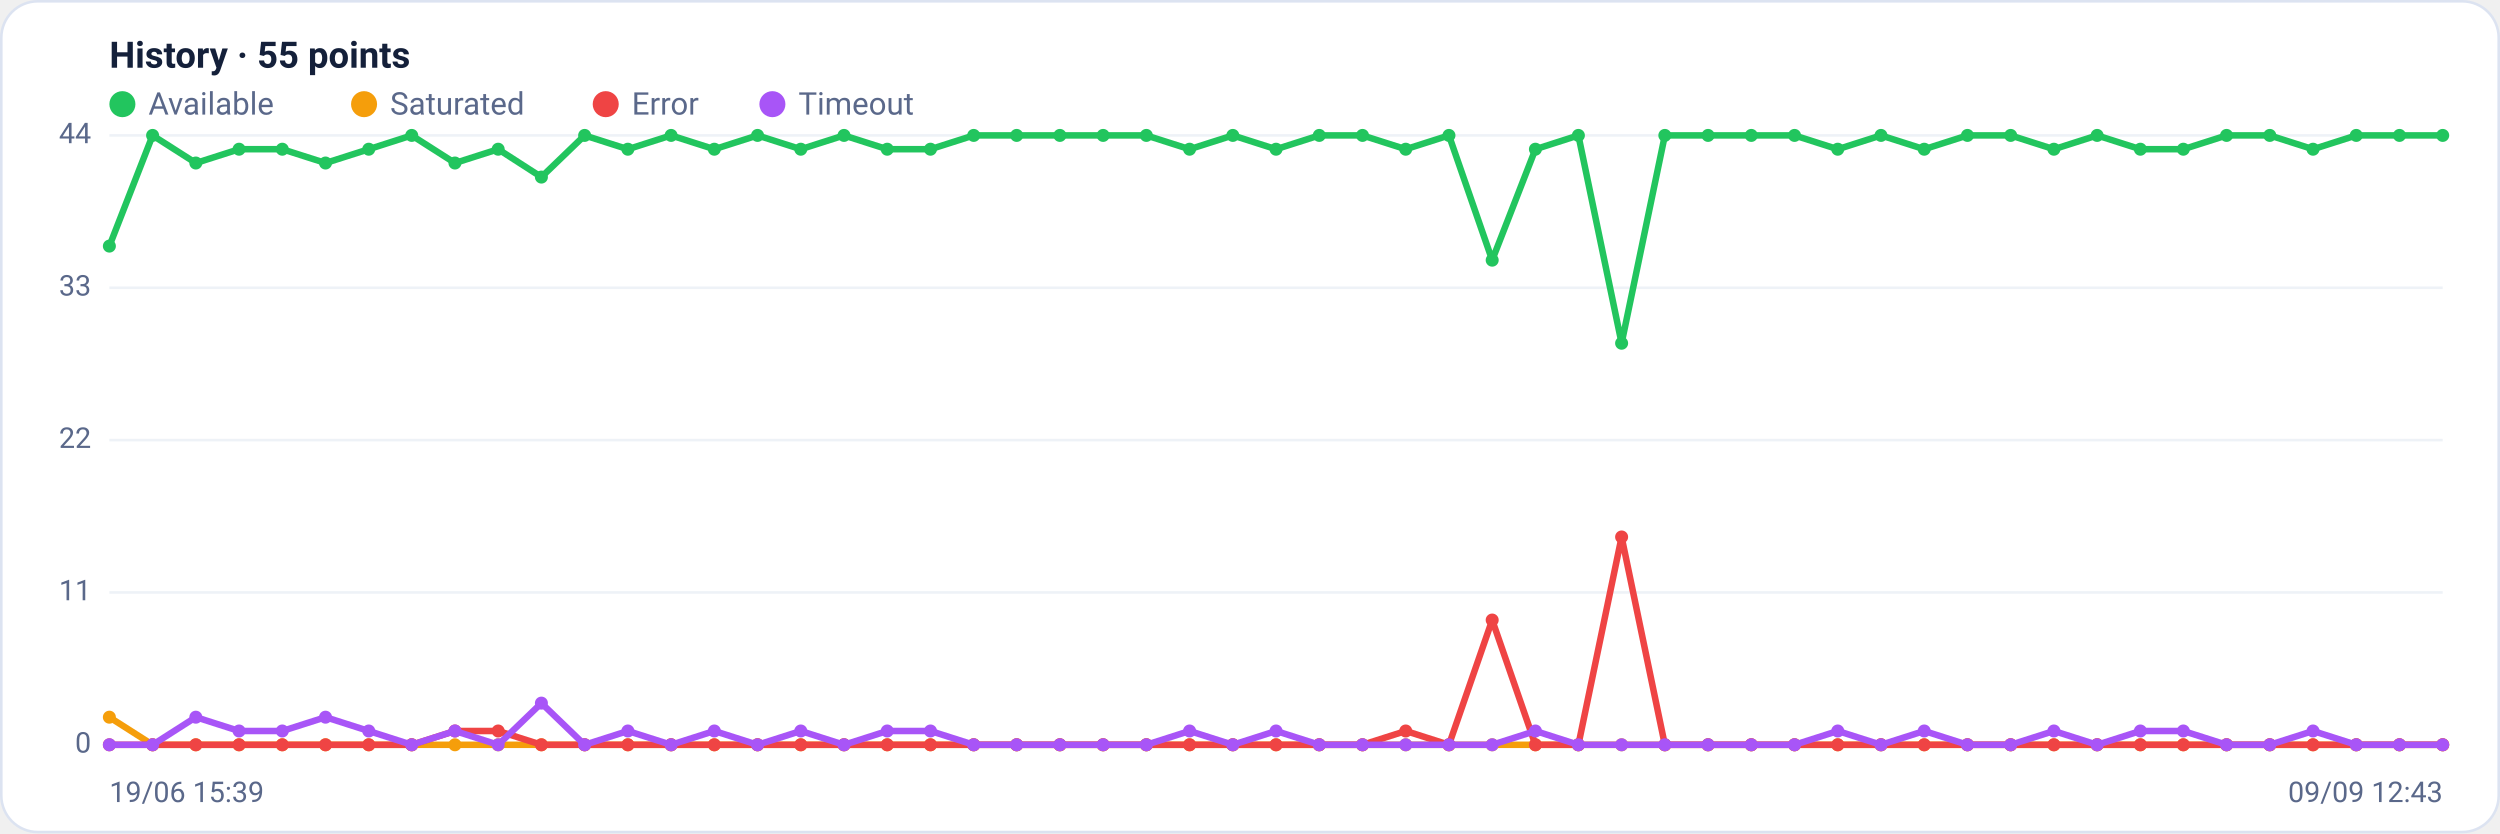
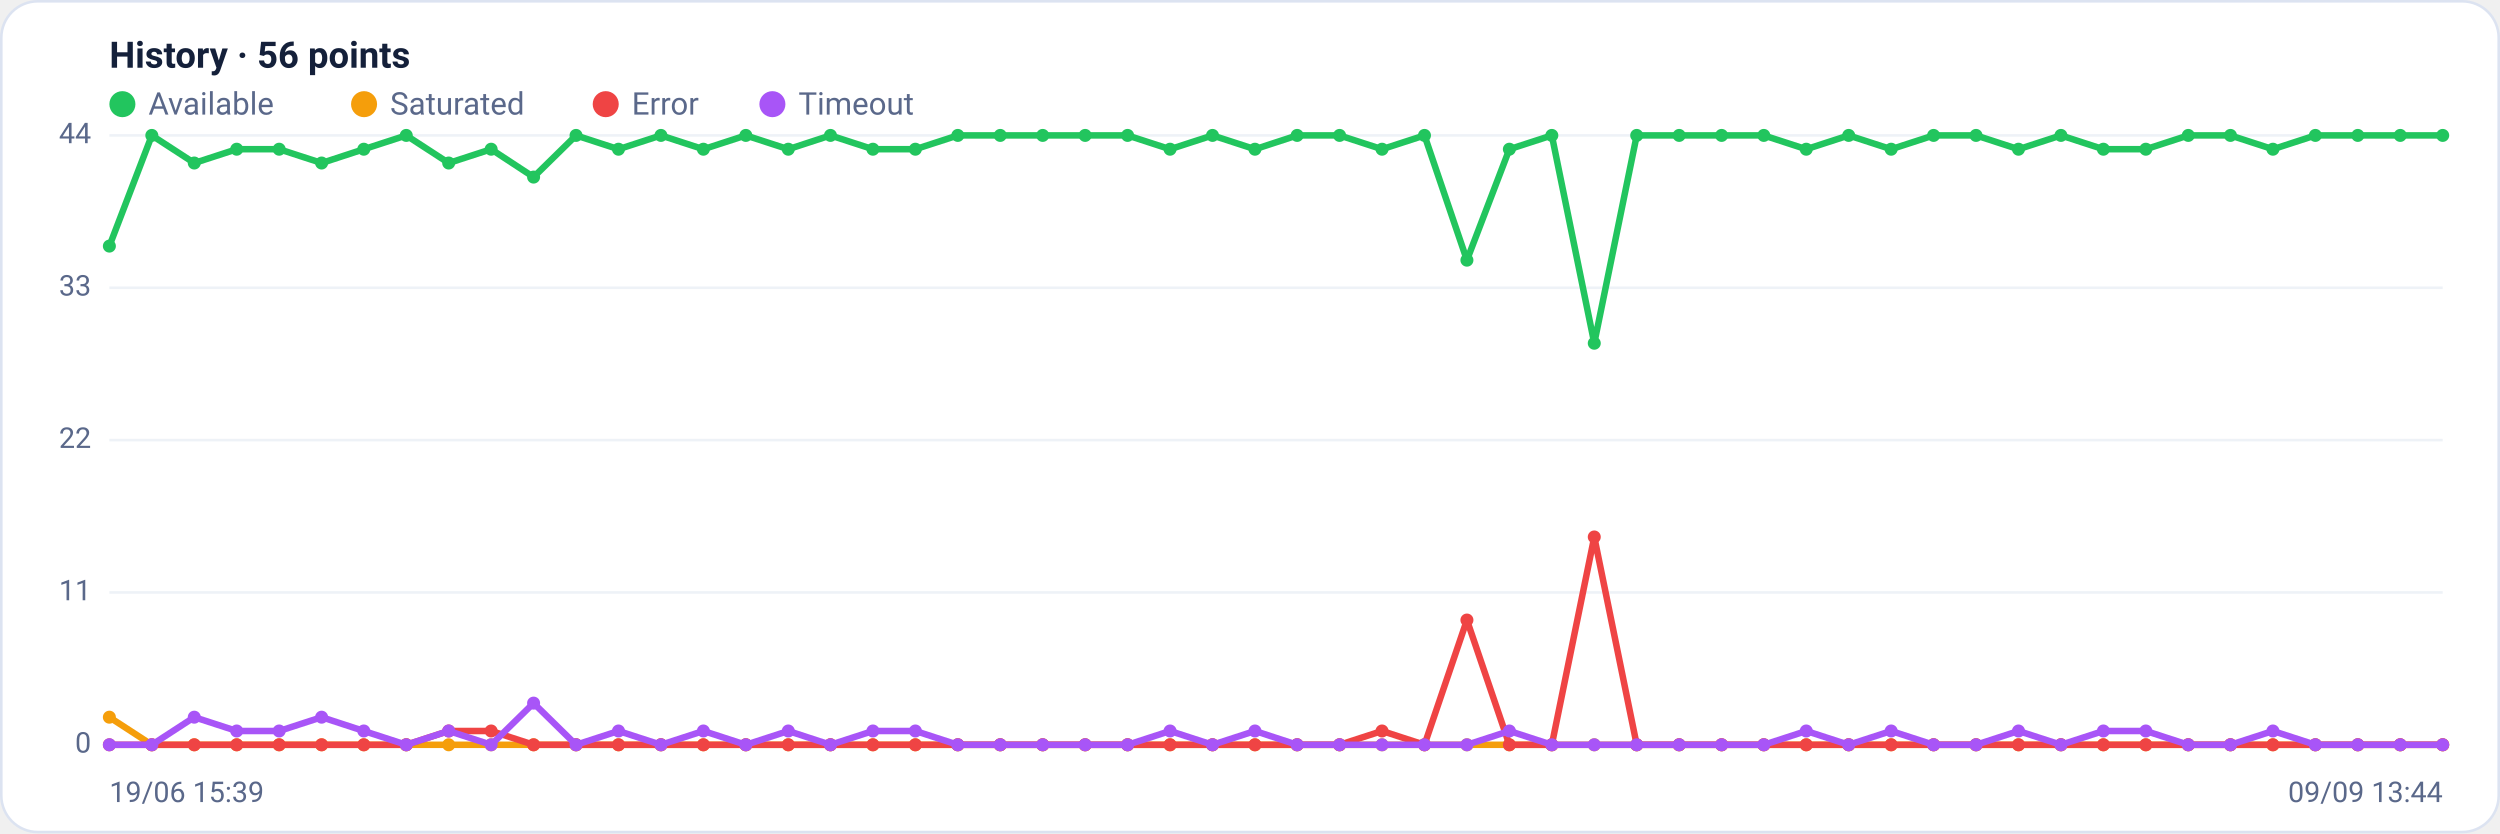
<svg xmlns="http://www.w3.org/2000/svg" viewBox="0 0 960 320" width="960" height="320" font-family="Segoe UI, system-ui, -apple-system, Roboto, Helvetica, Arial, sans-serif" role="img" aria-label="Availability history per region">
  <rect x="0.5" y="0.5" width="959" height="319" rx="14" fill="#ffffff" stroke="#dce3f1" />
-   <text x="42" y="26" font-size="14" font-weight="600" fill="#14203a">History · 55 points</text>
+   <text x="42" y="26" font-size="14" font-weight="600" fill="#14203a">History · 56 points</text>
  <circle cx="47" cy="40" r="5" fill="#22c55e" />
  <text x="57" y="44" font-size="12" fill="#5a688a">Available</text>
  <circle cx="139.8" cy="40" r="5" fill="#f59e0b" />
  <text x="149.8" y="44" font-size="12" fill="#5a688a">Saturated</text>
  <circle cx="232.6" cy="40" r="5" fill="#ef4444" />
  <text x="242.6" y="44" font-size="12" fill="#5a688a">Error</text>
  <circle cx="296.6" cy="40" r="5" fill="#a855f7" />
  <text x="306.6" y="44" font-size="12" fill="#5a688a">Timeout</text>
  <line x1="42" y1="286.0" x2="938" y2="286.0" stroke="#eef2f7" stroke-width="1" />
  <text x="35" y="289.0" text-anchor="end" font-size="11" fill="#5a688a">0</text>
  <line x1="42" y1="227.5" x2="938" y2="227.5" stroke="#eef2f7" stroke-width="1" />
  <text x="35" y="230.5" text-anchor="end" font-size="11" fill="#5a688a">11</text>
  <line x1="42" y1="169.0" x2="938" y2="169.0" stroke="#eef2f7" stroke-width="1" />
  <text x="35" y="172.0" text-anchor="end" font-size="11" fill="#5a688a">22</text>
  <line x1="42" y1="110.5" x2="938" y2="110.5" stroke="#eef2f7" stroke-width="1" />
  <text x="35" y="113.5" text-anchor="end" font-size="11" fill="#5a688a">33</text>
  <line x1="42" y1="52.0" x2="938" y2="52.0" stroke="#eef2f7" stroke-width="1" />
  <text x="35" y="55.0" text-anchor="end" font-size="11" fill="#5a688a">44</text>
-   <polyline fill="none" stroke="#22c55e" stroke-width="2.5" stroke-linejoin="round" stroke-linecap="round" points="42.0,94.5 58.6,52.0 75.2,62.6 91.8,57.3 108.4,57.3 125.0,62.6 141.6,57.3 158.1,52.0 174.7,62.6 191.3,57.3 207.9,68.0 224.5,52.0 241.1,57.3 257.7,52.0 274.3,57.3 290.9,52.0 307.5,57.3 324.1,52.0 340.7,57.3 357.3,57.3 373.9,52.0 390.4,52.0 407.0,52.0 423.6,52.0 440.2,52.0 456.8,57.3 473.4,52.0 490.0,57.3 506.6,52.0 523.2,52.0 539.8,57.3 556.4,52.0 573.0,99.9 589.6,57.3 606.1,52.0 622.7,131.8 639.3,52.0 655.9,52.0 672.5,52.0 689.1,52.0 705.7,57.3 722.3,52.0 738.9,57.3 755.5,52.0 772.1,52.0 788.7,57.3 805.3,52.0 821.9,57.3 838.4,57.3 855.0,52.0 871.6,52.0 888.2,57.3 904.8,52.0 921.4,52.0 938.0,52.0" />
+   <polyline fill="none" stroke="#22c55e" stroke-width="2.5" stroke-linejoin="round" stroke-linecap="round" points="42.0,94.5 58.3,52.0 74.6,62.6 90.9,57.3 107.2,57.3 123.5,62.6 139.7,57.3 156.0,52.0 172.3,62.6 188.6,57.3 204.9,68.0 221.2,52.0 237.5,57.3 253.8,52.0 270.1,57.3 286.4,52.0 302.7,57.3 318.9,52.0 335.2,57.3 351.5,57.3 367.8,52.0 384.1,52.0 400.4,52.0 416.7,52.0 433.0,52.0 449.3,57.3 465.6,52.0 481.9,57.3 498.1,52.0 514.4,52.0 530.7,57.3 547.0,52.0 563.3,99.9 579.6,57.3 595.9,52.0 612.2,131.8 628.5,52.0 644.8,52.0 661.1,52.0 677.3,52.0 693.6,57.3 709.9,52.0 726.2,57.3 742.5,52.0 758.8,52.0 775.1,57.3 791.4,52.0 807.7,57.3 824.0,57.3 840.3,52.0 856.5,52.0 872.8,57.3 889.1,52.0 905.4,52.0 921.7,52.0 938.0,52.0" />
  <circle cx="42.0" cy="94.5" r="2.5" fill="#22c55e" />
-   <circle cx="58.6" cy="52.0" r="2.5" fill="#22c55e" />
-   <circle cx="75.2" cy="62.6" r="2.5" fill="#22c55e" />
-   <circle cx="91.8" cy="57.3" r="2.5" fill="#22c55e" />
-   <circle cx="108.4" cy="57.3" r="2.5" fill="#22c55e" />
-   <circle cx="125.0" cy="62.6" r="2.5" fill="#22c55e" />
-   <circle cx="141.6" cy="57.3" r="2.5" fill="#22c55e" />
-   <circle cx="158.1" cy="52.0" r="2.5" fill="#22c55e" />
-   <circle cx="174.7" cy="62.6" r="2.5" fill="#22c55e" />
-   <circle cx="191.3" cy="57.3" r="2.5" fill="#22c55e" />
-   <circle cx="207.9" cy="68.0" r="2.5" fill="#22c55e" />
-   <circle cx="224.5" cy="52.0" r="2.5" fill="#22c55e" />
-   <circle cx="241.1" cy="57.3" r="2.5" fill="#22c55e" />
-   <circle cx="257.7" cy="52.0" r="2.5" fill="#22c55e" />
-   <circle cx="274.3" cy="57.3" r="2.5" fill="#22c55e" />
-   <circle cx="290.9" cy="52.0" r="2.5" fill="#22c55e" />
-   <circle cx="307.5" cy="57.3" r="2.5" fill="#22c55e" />
-   <circle cx="324.1" cy="52.0" r="2.5" fill="#22c55e" />
-   <circle cx="340.7" cy="57.3" r="2.5" fill="#22c55e" />
-   <circle cx="357.3" cy="57.3" r="2.5" fill="#22c55e" />
-   <circle cx="373.9" cy="52.0" r="2.5" fill="#22c55e" />
-   <circle cx="390.4" cy="52.0" r="2.5" fill="#22c55e" />
-   <circle cx="407.0" cy="52.0" r="2.5" fill="#22c55e" />
-   <circle cx="423.6" cy="52.0" r="2.5" fill="#22c55e" />
-   <circle cx="440.2" cy="52.0" r="2.5" fill="#22c55e" />
-   <circle cx="456.8" cy="57.3" r="2.5" fill="#22c55e" />
-   <circle cx="473.4" cy="52.0" r="2.5" fill="#22c55e" />
-   <circle cx="490.0" cy="57.3" r="2.5" fill="#22c55e" />
-   <circle cx="506.6" cy="52.0" r="2.5" fill="#22c55e" />
-   <circle cx="523.2" cy="52.0" r="2.5" fill="#22c55e" />
-   <circle cx="539.8" cy="57.3" r="2.5" fill="#22c55e" />
-   <circle cx="556.4" cy="52.0" r="2.5" fill="#22c55e" />
-   <circle cx="573.0" cy="99.9" r="2.5" fill="#22c55e" />
-   <circle cx="589.6" cy="57.3" r="2.5" fill="#22c55e" />
-   <circle cx="606.1" cy="52.0" r="2.5" fill="#22c55e" />
-   <circle cx="622.7" cy="131.8" r="2.5" fill="#22c55e" />
-   <circle cx="639.3" cy="52.0" r="2.5" fill="#22c55e" />
-   <circle cx="655.9" cy="52.0" r="2.5" fill="#22c55e" />
-   <circle cx="672.5" cy="52.0" r="2.5" fill="#22c55e" />
-   <circle cx="689.1" cy="52.0" r="2.5" fill="#22c55e" />
-   <circle cx="705.7" cy="57.3" r="2.5" fill="#22c55e" />
-   <circle cx="722.3" cy="52.0" r="2.5" fill="#22c55e" />
-   <circle cx="738.9" cy="57.3" r="2.5" fill="#22c55e" />
-   <circle cx="755.5" cy="52.0" r="2.5" fill="#22c55e" />
-   <circle cx="772.1" cy="52.0" r="2.5" fill="#22c55e" />
-   <circle cx="788.7" cy="57.3" r="2.5" fill="#22c55e" />
-   <circle cx="805.3" cy="52.0" r="2.5" fill="#22c55e" />
-   <circle cx="821.9" cy="57.3" r="2.5" fill="#22c55e" />
-   <circle cx="838.4" cy="57.3" r="2.5" fill="#22c55e" />
-   <circle cx="855.0" cy="52.0" r="2.5" fill="#22c55e" />
-   <circle cx="871.6" cy="52.0" r="2.5" fill="#22c55e" />
-   <circle cx="888.2" cy="57.3" r="2.5" fill="#22c55e" />
-   <circle cx="904.8" cy="52.0" r="2.5" fill="#22c55e" />
-   <circle cx="921.4" cy="52.0" r="2.5" fill="#22c55e" />
+   <circle cx="58.3" cy="52.0" r="2.5" fill="#22c55e" />
+   <circle cx="74.6" cy="62.6" r="2.5" fill="#22c55e" />
+   <circle cx="90.9" cy="57.3" r="2.5" fill="#22c55e" />
+   <circle cx="107.2" cy="57.3" r="2.5" fill="#22c55e" />
+   <circle cx="123.5" cy="62.6" r="2.5" fill="#22c55e" />
+   <circle cx="139.7" cy="57.3" r="2.5" fill="#22c55e" />
+   <circle cx="156.0" cy="52.0" r="2.5" fill="#22c55e" />
+   <circle cx="172.3" cy="62.6" r="2.5" fill="#22c55e" />
+   <circle cx="188.6" cy="57.3" r="2.5" fill="#22c55e" />
+   <circle cx="204.9" cy="68.0" r="2.5" fill="#22c55e" />
+   <circle cx="221.2" cy="52.0" r="2.5" fill="#22c55e" />
+   <circle cx="237.5" cy="57.3" r="2.5" fill="#22c55e" />
+   <circle cx="253.8" cy="52.0" r="2.5" fill="#22c55e" />
+   <circle cx="270.1" cy="57.3" r="2.5" fill="#22c55e" />
+   <circle cx="286.4" cy="52.0" r="2.5" fill="#22c55e" />
+   <circle cx="302.7" cy="57.3" r="2.5" fill="#22c55e" />
+   <circle cx="318.9" cy="52.0" r="2.5" fill="#22c55e" />
+   <circle cx="335.2" cy="57.3" r="2.5" fill="#22c55e" />
+   <circle cx="351.5" cy="57.3" r="2.5" fill="#22c55e" />
+   <circle cx="367.8" cy="52.0" r="2.5" fill="#22c55e" />
+   <circle cx="384.1" cy="52.0" r="2.5" fill="#22c55e" />
+   <circle cx="400.4" cy="52.0" r="2.5" fill="#22c55e" />
+   <circle cx="416.7" cy="52.0" r="2.5" fill="#22c55e" />
+   <circle cx="433.0" cy="52.0" r="2.5" fill="#22c55e" />
+   <circle cx="449.3" cy="57.3" r="2.5" fill="#22c55e" />
+   <circle cx="465.6" cy="52.0" r="2.5" fill="#22c55e" />
+   <circle cx="481.9" cy="57.3" r="2.5" fill="#22c55e" />
+   <circle cx="498.1" cy="52.0" r="2.5" fill="#22c55e" />
+   <circle cx="514.4" cy="52.0" r="2.5" fill="#22c55e" />
+   <circle cx="530.7" cy="57.3" r="2.5" fill="#22c55e" />
+   <circle cx="547.0" cy="52.0" r="2.5" fill="#22c55e" />
+   <circle cx="563.3" cy="99.9" r="2.5" fill="#22c55e" />
+   <circle cx="579.6" cy="57.3" r="2.5" fill="#22c55e" />
+   <circle cx="595.9" cy="52.0" r="2.5" fill="#22c55e" />
+   <circle cx="612.2" cy="131.8" r="2.5" fill="#22c55e" />
+   <circle cx="628.5" cy="52.0" r="2.5" fill="#22c55e" />
+   <circle cx="644.8" cy="52.0" r="2.5" fill="#22c55e" />
+   <circle cx="661.1" cy="52.0" r="2.5" fill="#22c55e" />
+   <circle cx="677.3" cy="52.0" r="2.5" fill="#22c55e" />
+   <circle cx="693.6" cy="57.3" r="2.5" fill="#22c55e" />
+   <circle cx="709.9" cy="52.0" r="2.5" fill="#22c55e" />
+   <circle cx="726.2" cy="57.3" r="2.5" fill="#22c55e" />
+   <circle cx="742.5" cy="52.0" r="2.5" fill="#22c55e" />
+   <circle cx="758.8" cy="52.0" r="2.5" fill="#22c55e" />
+   <circle cx="775.1" cy="57.3" r="2.5" fill="#22c55e" />
+   <circle cx="791.4" cy="52.0" r="2.5" fill="#22c55e" />
+   <circle cx="807.7" cy="57.3" r="2.5" fill="#22c55e" />
+   <circle cx="824.0" cy="57.3" r="2.5" fill="#22c55e" />
+   <circle cx="840.3" cy="52.0" r="2.5" fill="#22c55e" />
+   <circle cx="856.5" cy="52.0" r="2.5" fill="#22c55e" />
+   <circle cx="872.8" cy="57.3" r="2.5" fill="#22c55e" />
+   <circle cx="889.1" cy="52.0" r="2.5" fill="#22c55e" />
+   <circle cx="905.4" cy="52.0" r="2.5" fill="#22c55e" />
+   <circle cx="921.7" cy="52.0" r="2.5" fill="#22c55e" />
  <circle cx="938.0" cy="52.0" r="2.5" fill="#22c55e" />
-   <polyline fill="none" stroke="#f59e0b" stroke-width="2.5" stroke-linejoin="round" stroke-linecap="round" points="42.0,275.4 58.6,286.0 75.2,286.0 91.8,286.0 108.4,286.0 125.0,286.0 141.6,286.0 158.1,286.0 174.7,286.0 191.3,286.0 207.9,286.0 224.5,286.0 241.1,286.0 257.7,286.0 274.3,286.0 290.9,286.0 307.5,286.0 324.1,286.0 340.7,286.0 357.3,286.0 373.9,286.0 390.4,286.0 407.0,286.0 423.6,286.0 440.2,286.0 456.8,286.0 473.4,286.0 490.0,286.0 506.6,286.0 523.2,286.0 539.8,286.0 556.4,286.0 573.0,286.0 589.6,286.0 606.1,286.0 622.7,286.0 639.3,286.0 655.9,286.0 672.5,286.0 689.1,286.0 705.7,286.0 722.3,286.0 738.9,286.0 755.5,286.0 772.1,286.0 788.7,286.0 805.3,286.0 821.9,286.0 838.4,286.0 855.0,286.0 871.6,286.0 888.2,286.0 904.8,286.0 921.4,286.0 938.0,286.0" />
+   <polyline fill="none" stroke="#f59e0b" stroke-width="2.5" stroke-linejoin="round" stroke-linecap="round" points="42.0,275.4 58.3,286.0 74.6,286.0 90.9,286.0 107.2,286.0 123.5,286.0 139.7,286.0 156.0,286.0 172.3,286.0 188.6,286.0 204.9,286.0 221.2,286.0 237.5,286.0 253.8,286.0 270.1,286.0 286.4,286.0 302.7,286.0 318.9,286.0 335.2,286.0 351.5,286.0 367.8,286.0 384.1,286.0 400.4,286.0 416.7,286.0 433.0,286.0 449.3,286.0 465.6,286.0 481.9,286.0 498.1,286.0 514.4,286.0 530.7,286.0 547.0,286.0 563.3,286.0 579.6,286.0 595.9,286.0 612.2,286.0 628.5,286.0 644.8,286.0 661.1,286.0 677.3,286.0 693.6,286.0 709.9,286.0 726.2,286.0 742.5,286.0 758.8,286.0 775.1,286.0 791.4,286.0 807.7,286.0 824.0,286.0 840.3,286.0 856.5,286.0 872.8,286.0 889.1,286.0 905.4,286.0 921.7,286.0 938.0,286.0" />
  <circle cx="42.0" cy="275.4" r="2.5" fill="#f59e0b" />
-   <circle cx="58.6" cy="286.0" r="2.5" fill="#f59e0b" />
-   <circle cx="75.2" cy="286.0" r="2.5" fill="#f59e0b" />
-   <circle cx="91.8" cy="286.0" r="2.5" fill="#f59e0b" />
-   <circle cx="108.4" cy="286.0" r="2.5" fill="#f59e0b" />
-   <circle cx="125.0" cy="286.0" r="2.5" fill="#f59e0b" />
-   <circle cx="141.6" cy="286.0" r="2.5" fill="#f59e0b" />
-   <circle cx="158.1" cy="286.0" r="2.5" fill="#f59e0b" />
-   <circle cx="174.7" cy="286.0" r="2.5" fill="#f59e0b" />
-   <circle cx="191.3" cy="286.0" r="2.5" fill="#f59e0b" />
-   <circle cx="207.9" cy="286.0" r="2.5" fill="#f59e0b" />
-   <circle cx="224.5" cy="286.0" r="2.5" fill="#f59e0b" />
-   <circle cx="241.1" cy="286.0" r="2.5" fill="#f59e0b" />
-   <circle cx="257.7" cy="286.0" r="2.5" fill="#f59e0b" />
-   <circle cx="274.3" cy="286.0" r="2.5" fill="#f59e0b" />
-   <circle cx="290.9" cy="286.0" r="2.5" fill="#f59e0b" />
-   <circle cx="307.5" cy="286.0" r="2.5" fill="#f59e0b" />
-   <circle cx="324.1" cy="286.0" r="2.5" fill="#f59e0b" />
-   <circle cx="340.7" cy="286.0" r="2.5" fill="#f59e0b" />
-   <circle cx="357.3" cy="286.0" r="2.5" fill="#f59e0b" />
-   <circle cx="373.9" cy="286.0" r="2.5" fill="#f59e0b" />
-   <circle cx="390.4" cy="286.0" r="2.5" fill="#f59e0b" />
-   <circle cx="407.0" cy="286.0" r="2.5" fill="#f59e0b" />
-   <circle cx="423.6" cy="286.0" r="2.5" fill="#f59e0b" />
-   <circle cx="440.2" cy="286.0" r="2.5" fill="#f59e0b" />
-   <circle cx="456.8" cy="286.0" r="2.5" fill="#f59e0b" />
-   <circle cx="473.4" cy="286.0" r="2.5" fill="#f59e0b" />
-   <circle cx="490.0" cy="286.0" r="2.5" fill="#f59e0b" />
-   <circle cx="506.6" cy="286.0" r="2.5" fill="#f59e0b" />
-   <circle cx="523.2" cy="286.0" r="2.5" fill="#f59e0b" />
-   <circle cx="539.8" cy="286.0" r="2.5" fill="#f59e0b" />
-   <circle cx="556.4" cy="286.0" r="2.5" fill="#f59e0b" />
-   <circle cx="573.0" cy="286.0" r="2.5" fill="#f59e0b" />
-   <circle cx="589.6" cy="286.0" r="2.5" fill="#f59e0b" />
-   <circle cx="606.1" cy="286.0" r="2.5" fill="#f59e0b" />
-   <circle cx="622.7" cy="286.0" r="2.5" fill="#f59e0b" />
-   <circle cx="639.3" cy="286.0" r="2.5" fill="#f59e0b" />
-   <circle cx="655.9" cy="286.0" r="2.5" fill="#f59e0b" />
-   <circle cx="672.5" cy="286.0" r="2.5" fill="#f59e0b" />
-   <circle cx="689.1" cy="286.0" r="2.5" fill="#f59e0b" />
-   <circle cx="705.7" cy="286.0" r="2.5" fill="#f59e0b" />
-   <circle cx="722.3" cy="286.0" r="2.5" fill="#f59e0b" />
-   <circle cx="738.9" cy="286.0" r="2.5" fill="#f59e0b" />
-   <circle cx="755.5" cy="286.0" r="2.5" fill="#f59e0b" />
-   <circle cx="772.1" cy="286.0" r="2.5" fill="#f59e0b" />
-   <circle cx="788.7" cy="286.0" r="2.5" fill="#f59e0b" />
-   <circle cx="805.3" cy="286.0" r="2.5" fill="#f59e0b" />
-   <circle cx="821.9" cy="286.0" r="2.5" fill="#f59e0b" />
-   <circle cx="838.4" cy="286.0" r="2.5" fill="#f59e0b" />
-   <circle cx="855.0" cy="286.0" r="2.5" fill="#f59e0b" />
-   <circle cx="871.6" cy="286.0" r="2.5" fill="#f59e0b" />
-   <circle cx="888.2" cy="286.0" r="2.5" fill="#f59e0b" />
-   <circle cx="904.8" cy="286.0" r="2.5" fill="#f59e0b" />
-   <circle cx="921.4" cy="286.0" r="2.5" fill="#f59e0b" />
+   <circle cx="58.3" cy="286.0" r="2.5" fill="#f59e0b" />
+   <circle cx="74.6" cy="286.0" r="2.5" fill="#f59e0b" />
+   <circle cx="90.9" cy="286.0" r="2.5" fill="#f59e0b" />
+   <circle cx="107.2" cy="286.0" r="2.5" fill="#f59e0b" />
+   <circle cx="123.5" cy="286.0" r="2.5" fill="#f59e0b" />
+   <circle cx="139.7" cy="286.0" r="2.5" fill="#f59e0b" />
+   <circle cx="156.0" cy="286.0" r="2.5" fill="#f59e0b" />
+   <circle cx="172.3" cy="286.0" r="2.5" fill="#f59e0b" />
+   <circle cx="188.6" cy="286.0" r="2.5" fill="#f59e0b" />
+   <circle cx="204.9" cy="286.0" r="2.5" fill="#f59e0b" />
+   <circle cx="221.2" cy="286.0" r="2.5" fill="#f59e0b" />
+   <circle cx="237.5" cy="286.0" r="2.5" fill="#f59e0b" />
+   <circle cx="253.8" cy="286.0" r="2.5" fill="#f59e0b" />
+   <circle cx="270.1" cy="286.0" r="2.5" fill="#f59e0b" />
+   <circle cx="286.4" cy="286.0" r="2.5" fill="#f59e0b" />
+   <circle cx="302.7" cy="286.0" r="2.5" fill="#f59e0b" />
+   <circle cx="318.9" cy="286.0" r="2.5" fill="#f59e0b" />
+   <circle cx="335.2" cy="286.0" r="2.5" fill="#f59e0b" />
+   <circle cx="351.5" cy="286.0" r="2.5" fill="#f59e0b" />
+   <circle cx="367.8" cy="286.0" r="2.5" fill="#f59e0b" />
+   <circle cx="384.1" cy="286.0" r="2.5" fill="#f59e0b" />
+   <circle cx="400.4" cy="286.0" r="2.5" fill="#f59e0b" />
+   <circle cx="416.7" cy="286.0" r="2.5" fill="#f59e0b" />
+   <circle cx="433.0" cy="286.0" r="2.5" fill="#f59e0b" />
+   <circle cx="449.3" cy="286.0" r="2.5" fill="#f59e0b" />
+   <circle cx="465.6" cy="286.0" r="2.5" fill="#f59e0b" />
+   <circle cx="481.9" cy="286.0" r="2.5" fill="#f59e0b" />
+   <circle cx="498.1" cy="286.0" r="2.5" fill="#f59e0b" />
+   <circle cx="514.4" cy="286.0" r="2.5" fill="#f59e0b" />
+   <circle cx="530.7" cy="286.0" r="2.5" fill="#f59e0b" />
+   <circle cx="547.0" cy="286.0" r="2.5" fill="#f59e0b" />
+   <circle cx="563.3" cy="286.0" r="2.5" fill="#f59e0b" />
+   <circle cx="579.6" cy="286.0" r="2.5" fill="#f59e0b" />
+   <circle cx="595.9" cy="286.0" r="2.5" fill="#f59e0b" />
+   <circle cx="612.2" cy="286.0" r="2.5" fill="#f59e0b" />
+   <circle cx="628.5" cy="286.0" r="2.5" fill="#f59e0b" />
+   <circle cx="644.8" cy="286.0" r="2.5" fill="#f59e0b" />
+   <circle cx="661.1" cy="286.0" r="2.5" fill="#f59e0b" />
+   <circle cx="677.3" cy="286.0" r="2.5" fill="#f59e0b" />
+   <circle cx="693.6" cy="286.0" r="2.5" fill="#f59e0b" />
+   <circle cx="709.9" cy="286.0" r="2.5" fill="#f59e0b" />
+   <circle cx="726.2" cy="286.0" r="2.5" fill="#f59e0b" />
+   <circle cx="742.5" cy="286.0" r="2.5" fill="#f59e0b" />
+   <circle cx="758.8" cy="286.0" r="2.5" fill="#f59e0b" />
+   <circle cx="775.1" cy="286.0" r="2.5" fill="#f59e0b" />
+   <circle cx="791.4" cy="286.0" r="2.5" fill="#f59e0b" />
+   <circle cx="807.7" cy="286.0" r="2.5" fill="#f59e0b" />
+   <circle cx="824.0" cy="286.0" r="2.5" fill="#f59e0b" />
+   <circle cx="840.3" cy="286.0" r="2.5" fill="#f59e0b" />
+   <circle cx="856.5" cy="286.0" r="2.5" fill="#f59e0b" />
+   <circle cx="872.8" cy="286.0" r="2.5" fill="#f59e0b" />
+   <circle cx="889.1" cy="286.0" r="2.5" fill="#f59e0b" />
+   <circle cx="905.4" cy="286.0" r="2.5" fill="#f59e0b" />
+   <circle cx="921.7" cy="286.0" r="2.5" fill="#f59e0b" />
  <circle cx="938.0" cy="286.0" r="2.5" fill="#f59e0b" />
-   <polyline fill="none" stroke="#ef4444" stroke-width="2.5" stroke-linejoin="round" stroke-linecap="round" points="42.0,286.0 58.6,286.0 75.2,286.0 91.8,286.0 108.4,286.0 125.0,286.0 141.6,286.0 158.1,286.0 174.7,280.7 191.3,280.7 207.9,286.0 224.5,286.0 241.1,286.0 257.7,286.0 274.3,286.0 290.9,286.0 307.5,286.0 324.1,286.0 340.7,286.0 357.3,286.0 373.9,286.0 390.4,286.0 407.0,286.0 423.6,286.0 440.2,286.0 456.8,286.0 473.4,286.0 490.0,286.0 506.6,286.0 523.2,286.0 539.8,280.7 556.4,286.0 573.0,238.1 589.6,286.0 606.1,286.0 622.7,206.2 639.3,286.0 655.9,286.0 672.5,286.0 689.1,286.0 705.7,286.0 722.3,286.0 738.9,286.0 755.5,286.0 772.1,286.0 788.7,286.0 805.3,286.0 821.9,286.0 838.4,286.0 855.0,286.0 871.6,286.0 888.2,286.0 904.8,286.0 921.4,286.0 938.0,286.0" />
+   <polyline fill="none" stroke="#ef4444" stroke-width="2.5" stroke-linejoin="round" stroke-linecap="round" points="42.0,286.0 58.3,286.0 74.6,286.0 90.9,286.0 107.2,286.0 123.5,286.0 139.7,286.0 156.0,286.0 172.3,280.7 188.6,280.7 204.9,286.0 221.2,286.0 237.5,286.0 253.8,286.0 270.1,286.0 286.4,286.0 302.7,286.0 318.9,286.0 335.2,286.0 351.5,286.0 367.8,286.0 384.1,286.0 400.4,286.0 416.7,286.0 433.0,286.0 449.3,286.0 465.6,286.0 481.9,286.0 498.1,286.0 514.4,286.0 530.7,280.7 547.0,286.0 563.3,238.1 579.6,286.0 595.9,286.0 612.2,206.2 628.5,286.0 644.8,286.0 661.1,286.0 677.3,286.0 693.6,286.0 709.9,286.0 726.2,286.0 742.5,286.0 758.8,286.0 775.1,286.0 791.4,286.0 807.7,286.0 824.0,286.0 840.3,286.0 856.5,286.0 872.8,286.0 889.1,286.0 905.4,286.0 921.7,286.0 938.0,286.0" />
  <circle cx="42.0" cy="286.0" r="2.5" fill="#ef4444" />
-   <circle cx="58.6" cy="286.0" r="2.5" fill="#ef4444" />
-   <circle cx="75.2" cy="286.0" r="2.5" fill="#ef4444" />
-   <circle cx="91.8" cy="286.0" r="2.5" fill="#ef4444" />
-   <circle cx="108.4" cy="286.0" r="2.5" fill="#ef4444" />
-   <circle cx="125.0" cy="286.0" r="2.5" fill="#ef4444" />
-   <circle cx="141.6" cy="286.0" r="2.5" fill="#ef4444" />
-   <circle cx="158.1" cy="286.0" r="2.5" fill="#ef4444" />
-   <circle cx="174.7" cy="280.7" r="2.5" fill="#ef4444" />
-   <circle cx="191.3" cy="280.7" r="2.5" fill="#ef4444" />
-   <circle cx="207.9" cy="286.0" r="2.5" fill="#ef4444" />
-   <circle cx="224.5" cy="286.0" r="2.5" fill="#ef4444" />
-   <circle cx="241.1" cy="286.0" r="2.5" fill="#ef4444" />
-   <circle cx="257.7" cy="286.0" r="2.5" fill="#ef4444" />
-   <circle cx="274.3" cy="286.0" r="2.5" fill="#ef4444" />
-   <circle cx="290.9" cy="286.0" r="2.5" fill="#ef4444" />
-   <circle cx="307.5" cy="286.0" r="2.5" fill="#ef4444" />
-   <circle cx="324.1" cy="286.0" r="2.5" fill="#ef4444" />
-   <circle cx="340.7" cy="286.0" r="2.5" fill="#ef4444" />
-   <circle cx="357.3" cy="286.0" r="2.5" fill="#ef4444" />
-   <circle cx="373.9" cy="286.0" r="2.5" fill="#ef4444" />
-   <circle cx="390.4" cy="286.0" r="2.5" fill="#ef4444" />
-   <circle cx="407.0" cy="286.0" r="2.5" fill="#ef4444" />
-   <circle cx="423.6" cy="286.0" r="2.5" fill="#ef4444" />
-   <circle cx="440.2" cy="286.0" r="2.5" fill="#ef4444" />
-   <circle cx="456.8" cy="286.0" r="2.5" fill="#ef4444" />
-   <circle cx="473.4" cy="286.0" r="2.5" fill="#ef4444" />
-   <circle cx="490.0" cy="286.0" r="2.5" fill="#ef4444" />
-   <circle cx="506.6" cy="286.0" r="2.5" fill="#ef4444" />
-   <circle cx="523.2" cy="286.0" r="2.5" fill="#ef4444" />
-   <circle cx="539.8" cy="280.7" r="2.5" fill="#ef4444" />
-   <circle cx="556.4" cy="286.0" r="2.5" fill="#ef4444" />
-   <circle cx="573.0" cy="238.1" r="2.5" fill="#ef4444" />
-   <circle cx="589.6" cy="286.0" r="2.5" fill="#ef4444" />
-   <circle cx="606.1" cy="286.0" r="2.5" fill="#ef4444" />
-   <circle cx="622.7" cy="206.2" r="2.5" fill="#ef4444" />
-   <circle cx="639.3" cy="286.0" r="2.5" fill="#ef4444" />
-   <circle cx="655.9" cy="286.0" r="2.5" fill="#ef4444" />
-   <circle cx="672.5" cy="286.0" r="2.5" fill="#ef4444" />
-   <circle cx="689.1" cy="286.0" r="2.5" fill="#ef4444" />
-   <circle cx="705.7" cy="286.0" r="2.5" fill="#ef4444" />
-   <circle cx="722.3" cy="286.0" r="2.5" fill="#ef4444" />
-   <circle cx="738.9" cy="286.0" r="2.5" fill="#ef4444" />
-   <circle cx="755.5" cy="286.0" r="2.5" fill="#ef4444" />
-   <circle cx="772.1" cy="286.0" r="2.5" fill="#ef4444" />
-   <circle cx="788.7" cy="286.0" r="2.5" fill="#ef4444" />
-   <circle cx="805.3" cy="286.0" r="2.5" fill="#ef4444" />
-   <circle cx="821.9" cy="286.0" r="2.5" fill="#ef4444" />
-   <circle cx="838.4" cy="286.0" r="2.5" fill="#ef4444" />
-   <circle cx="855.0" cy="286.0" r="2.5" fill="#ef4444" />
-   <circle cx="871.6" cy="286.0" r="2.5" fill="#ef4444" />
-   <circle cx="888.2" cy="286.0" r="2.5" fill="#ef4444" />
-   <circle cx="904.8" cy="286.0" r="2.5" fill="#ef4444" />
-   <circle cx="921.4" cy="286.0" r="2.5" fill="#ef4444" />
+   <circle cx="58.3" cy="286.0" r="2.5" fill="#ef4444" />
+   <circle cx="74.6" cy="286.0" r="2.5" fill="#ef4444" />
+   <circle cx="90.9" cy="286.0" r="2.5" fill="#ef4444" />
+   <circle cx="107.2" cy="286.0" r="2.5" fill="#ef4444" />
+   <circle cx="123.5" cy="286.0" r="2.5" fill="#ef4444" />
+   <circle cx="139.7" cy="286.0" r="2.5" fill="#ef4444" />
+   <circle cx="156.0" cy="286.0" r="2.5" fill="#ef4444" />
+   <circle cx="172.3" cy="280.7" r="2.5" fill="#ef4444" />
+   <circle cx="188.6" cy="280.7" r="2.5" fill="#ef4444" />
+   <circle cx="204.9" cy="286.0" r="2.5" fill="#ef4444" />
+   <circle cx="221.2" cy="286.0" r="2.5" fill="#ef4444" />
+   <circle cx="237.5" cy="286.0" r="2.5" fill="#ef4444" />
+   <circle cx="253.8" cy="286.0" r="2.5" fill="#ef4444" />
+   <circle cx="270.1" cy="286.0" r="2.5" fill="#ef4444" />
+   <circle cx="286.4" cy="286.0" r="2.5" fill="#ef4444" />
+   <circle cx="302.7" cy="286.0" r="2.5" fill="#ef4444" />
+   <circle cx="318.9" cy="286.0" r="2.5" fill="#ef4444" />
+   <circle cx="335.2" cy="286.0" r="2.5" fill="#ef4444" />
+   <circle cx="351.5" cy="286.0" r="2.5" fill="#ef4444" />
+   <circle cx="367.8" cy="286.0" r="2.5" fill="#ef4444" />
+   <circle cx="384.1" cy="286.0" r="2.5" fill="#ef4444" />
+   <circle cx="400.4" cy="286.0" r="2.5" fill="#ef4444" />
+   <circle cx="416.7" cy="286.0" r="2.5" fill="#ef4444" />
+   <circle cx="433.0" cy="286.0" r="2.5" fill="#ef4444" />
+   <circle cx="449.3" cy="286.0" r="2.5" fill="#ef4444" />
+   <circle cx="465.6" cy="286.0" r="2.5" fill="#ef4444" />
+   <circle cx="481.9" cy="286.0" r="2.5" fill="#ef4444" />
+   <circle cx="498.1" cy="286.0" r="2.5" fill="#ef4444" />
+   <circle cx="514.4" cy="286.0" r="2.5" fill="#ef4444" />
+   <circle cx="530.7" cy="280.7" r="2.5" fill="#ef4444" />
+   <circle cx="547.0" cy="286.0" r="2.5" fill="#ef4444" />
+   <circle cx="563.3" cy="238.1" r="2.5" fill="#ef4444" />
+   <circle cx="579.6" cy="286.0" r="2.5" fill="#ef4444" />
+   <circle cx="595.9" cy="286.0" r="2.5" fill="#ef4444" />
+   <circle cx="612.2" cy="206.2" r="2.5" fill="#ef4444" />
+   <circle cx="628.5" cy="286.0" r="2.5" fill="#ef4444" />
+   <circle cx="644.8" cy="286.0" r="2.5" fill="#ef4444" />
+   <circle cx="661.1" cy="286.0" r="2.5" fill="#ef4444" />
+   <circle cx="677.3" cy="286.0" r="2.5" fill="#ef4444" />
+   <circle cx="693.6" cy="286.0" r="2.5" fill="#ef4444" />
+   <circle cx="709.9" cy="286.0" r="2.5" fill="#ef4444" />
+   <circle cx="726.2" cy="286.0" r="2.5" fill="#ef4444" />
+   <circle cx="742.5" cy="286.0" r="2.5" fill="#ef4444" />
+   <circle cx="758.8" cy="286.0" r="2.5" fill="#ef4444" />
+   <circle cx="775.1" cy="286.0" r="2.5" fill="#ef4444" />
+   <circle cx="791.4" cy="286.0" r="2.5" fill="#ef4444" />
+   <circle cx="807.7" cy="286.0" r="2.5" fill="#ef4444" />
+   <circle cx="824.0" cy="286.0" r="2.5" fill="#ef4444" />
+   <circle cx="840.3" cy="286.0" r="2.5" fill="#ef4444" />
+   <circle cx="856.5" cy="286.0" r="2.5" fill="#ef4444" />
+   <circle cx="872.8" cy="286.0" r="2.5" fill="#ef4444" />
+   <circle cx="889.1" cy="286.0" r="2.5" fill="#ef4444" />
+   <circle cx="905.4" cy="286.0" r="2.5" fill="#ef4444" />
+   <circle cx="921.7" cy="286.0" r="2.5" fill="#ef4444" />
  <circle cx="938.0" cy="286.0" r="2.5" fill="#ef4444" />
-   <polyline fill="none" stroke="#a855f7" stroke-width="2.5" stroke-linejoin="round" stroke-linecap="round" points="42.0,286.0 58.6,286.0 75.2,275.4 91.8,280.7 108.4,280.7 125.0,275.4 141.6,280.7 158.1,286.0 174.7,280.7 191.3,286.0 207.9,270.0 224.5,286.0 241.1,280.7 257.7,286.0 274.3,280.7 290.9,286.0 307.5,280.7 324.1,286.0 340.7,280.7 357.3,280.7 373.9,286.0 390.4,286.0 407.0,286.0 423.6,286.0 440.2,286.0 456.8,280.7 473.4,286.0 490.0,280.7 506.6,286.0 523.2,286.0 539.8,286.0 556.4,286.0 573.0,286.0 589.6,280.7 606.1,286.0 622.7,286.0 639.3,286.0 655.9,286.0 672.5,286.0 689.1,286.0 705.7,280.7 722.3,286.0 738.9,280.7 755.5,286.0 772.1,286.0 788.7,280.7 805.3,286.0 821.9,280.7 838.4,280.7 855.0,286.0 871.6,286.0 888.2,280.7 904.8,286.0 921.4,286.0 938.0,286.0" />
+   <polyline fill="none" stroke="#a855f7" stroke-width="2.5" stroke-linejoin="round" stroke-linecap="round" points="42.0,286.0 58.3,286.0 74.6,275.4 90.9,280.7 107.2,280.7 123.5,275.4 139.7,280.7 156.0,286.0 172.3,280.7 188.6,286.0 204.9,270.0 221.2,286.0 237.5,280.7 253.8,286.0 270.1,280.7 286.4,286.0 302.7,280.7 318.9,286.0 335.2,280.7 351.5,280.7 367.8,286.0 384.1,286.0 400.4,286.0 416.7,286.0 433.0,286.0 449.3,280.7 465.6,286.0 481.9,280.7 498.1,286.0 514.4,286.0 530.7,286.0 547.0,286.0 563.3,286.0 579.6,280.7 595.9,286.0 612.2,286.0 628.5,286.0 644.8,286.0 661.1,286.0 677.3,286.0 693.6,280.7 709.9,286.0 726.2,280.7 742.5,286.0 758.8,286.0 775.1,280.7 791.4,286.0 807.7,280.7 824.0,280.7 840.3,286.0 856.5,286.0 872.8,280.7 889.1,286.0 905.4,286.0 921.7,286.0 938.0,286.0" />
  <circle cx="42.0" cy="286.0" r="2.5" fill="#a855f7" />
-   <circle cx="58.6" cy="286.0" r="2.5" fill="#a855f7" />
-   <circle cx="75.2" cy="275.4" r="2.5" fill="#a855f7" />
-   <circle cx="91.8" cy="280.7" r="2.5" fill="#a855f7" />
-   <circle cx="108.4" cy="280.7" r="2.5" fill="#a855f7" />
-   <circle cx="125.0" cy="275.4" r="2.5" fill="#a855f7" />
-   <circle cx="141.6" cy="280.7" r="2.5" fill="#a855f7" />
-   <circle cx="158.1" cy="286.0" r="2.5" fill="#a855f7" />
-   <circle cx="174.7" cy="280.7" r="2.5" fill="#a855f7" />
-   <circle cx="191.3" cy="286.0" r="2.5" fill="#a855f7" />
-   <circle cx="207.9" cy="270.0" r="2.5" fill="#a855f7" />
-   <circle cx="224.5" cy="286.0" r="2.5" fill="#a855f7" />
-   <circle cx="241.1" cy="280.7" r="2.5" fill="#a855f7" />
-   <circle cx="257.7" cy="286.0" r="2.5" fill="#a855f7" />
-   <circle cx="274.3" cy="280.7" r="2.5" fill="#a855f7" />
-   <circle cx="290.9" cy="286.0" r="2.5" fill="#a855f7" />
-   <circle cx="307.5" cy="280.7" r="2.5" fill="#a855f7" />
-   <circle cx="324.1" cy="286.0" r="2.5" fill="#a855f7" />
-   <circle cx="340.7" cy="280.7" r="2.5" fill="#a855f7" />
-   <circle cx="357.3" cy="280.7" r="2.5" fill="#a855f7" />
-   <circle cx="373.9" cy="286.0" r="2.5" fill="#a855f7" />
-   <circle cx="390.4" cy="286.0" r="2.5" fill="#a855f7" />
-   <circle cx="407.0" cy="286.0" r="2.5" fill="#a855f7" />
-   <circle cx="423.6" cy="286.0" r="2.5" fill="#a855f7" />
-   <circle cx="440.2" cy="286.0" r="2.5" fill="#a855f7" />
-   <circle cx="456.8" cy="280.7" r="2.5" fill="#a855f7" />
-   <circle cx="473.4" cy="286.0" r="2.5" fill="#a855f7" />
-   <circle cx="490.0" cy="280.7" r="2.5" fill="#a855f7" />
-   <circle cx="506.6" cy="286.0" r="2.5" fill="#a855f7" />
-   <circle cx="523.2" cy="286.0" r="2.5" fill="#a855f7" />
-   <circle cx="539.8" cy="286.0" r="2.5" fill="#a855f7" />
-   <circle cx="556.4" cy="286.0" r="2.5" fill="#a855f7" />
-   <circle cx="573.0" cy="286.0" r="2.5" fill="#a855f7" />
-   <circle cx="589.6" cy="280.7" r="2.5" fill="#a855f7" />
-   <circle cx="606.1" cy="286.0" r="2.5" fill="#a855f7" />
-   <circle cx="622.7" cy="286.0" r="2.5" fill="#a855f7" />
-   <circle cx="639.3" cy="286.0" r="2.5" fill="#a855f7" />
-   <circle cx="655.9" cy="286.0" r="2.5" fill="#a855f7" />
-   <circle cx="672.5" cy="286.0" r="2.5" fill="#a855f7" />
-   <circle cx="689.1" cy="286.0" r="2.5" fill="#a855f7" />
-   <circle cx="705.7" cy="280.7" r="2.5" fill="#a855f7" />
-   <circle cx="722.3" cy="286.0" r="2.5" fill="#a855f7" />
-   <circle cx="738.9" cy="280.7" r="2.5" fill="#a855f7" />
-   <circle cx="755.5" cy="286.0" r="2.5" fill="#a855f7" />
-   <circle cx="772.1" cy="286.0" r="2.5" fill="#a855f7" />
-   <circle cx="788.7" cy="280.7" r="2.5" fill="#a855f7" />
-   <circle cx="805.3" cy="286.0" r="2.5" fill="#a855f7" />
-   <circle cx="821.9" cy="280.7" r="2.5" fill="#a855f7" />
-   <circle cx="838.4" cy="280.7" r="2.5" fill="#a855f7" />
-   <circle cx="855.0" cy="286.0" r="2.5" fill="#a855f7" />
-   <circle cx="871.6" cy="286.0" r="2.5" fill="#a855f7" />
-   <circle cx="888.2" cy="280.7" r="2.5" fill="#a855f7" />
-   <circle cx="904.8" cy="286.0" r="2.5" fill="#a855f7" />
-   <circle cx="921.4" cy="286.0" r="2.5" fill="#a855f7" />
+   <circle cx="58.3" cy="286.0" r="2.5" fill="#a855f7" />
+   <circle cx="74.6" cy="275.4" r="2.5" fill="#a855f7" />
+   <circle cx="90.9" cy="280.7" r="2.5" fill="#a855f7" />
+   <circle cx="107.2" cy="280.7" r="2.5" fill="#a855f7" />
+   <circle cx="123.5" cy="275.4" r="2.5" fill="#a855f7" />
+   <circle cx="139.7" cy="280.7" r="2.5" fill="#a855f7" />
+   <circle cx="156.0" cy="286.0" r="2.5" fill="#a855f7" />
+   <circle cx="172.3" cy="280.7" r="2.5" fill="#a855f7" />
+   <circle cx="188.6" cy="286.0" r="2.5" fill="#a855f7" />
+   <circle cx="204.9" cy="270.0" r="2.5" fill="#a855f7" />
+   <circle cx="221.2" cy="286.0" r="2.5" fill="#a855f7" />
+   <circle cx="237.5" cy="280.7" r="2.5" fill="#a855f7" />
+   <circle cx="253.8" cy="286.0" r="2.5" fill="#a855f7" />
+   <circle cx="270.1" cy="280.7" r="2.5" fill="#a855f7" />
+   <circle cx="286.4" cy="286.0" r="2.5" fill="#a855f7" />
+   <circle cx="302.7" cy="280.7" r="2.5" fill="#a855f7" />
+   <circle cx="318.9" cy="286.0" r="2.5" fill="#a855f7" />
+   <circle cx="335.2" cy="280.7" r="2.5" fill="#a855f7" />
+   <circle cx="351.5" cy="280.7" r="2.5" fill="#a855f7" />
+   <circle cx="367.8" cy="286.0" r="2.5" fill="#a855f7" />
+   <circle cx="384.1" cy="286.0" r="2.5" fill="#a855f7" />
+   <circle cx="400.4" cy="286.0" r="2.5" fill="#a855f7" />
+   <circle cx="416.7" cy="286.0" r="2.5" fill="#a855f7" />
+   <circle cx="433.0" cy="286.0" r="2.5" fill="#a855f7" />
+   <circle cx="449.3" cy="280.7" r="2.5" fill="#a855f7" />
+   <circle cx="465.6" cy="286.0" r="2.5" fill="#a855f7" />
+   <circle cx="481.9" cy="280.7" r="2.5" fill="#a855f7" />
+   <circle cx="498.1" cy="286.0" r="2.5" fill="#a855f7" />
+   <circle cx="514.4" cy="286.0" r="2.5" fill="#a855f7" />
+   <circle cx="530.7" cy="286.0" r="2.5" fill="#a855f7" />
+   <circle cx="547.0" cy="286.0" r="2.5" fill="#a855f7" />
+   <circle cx="563.3" cy="286.0" r="2.5" fill="#a855f7" />
+   <circle cx="579.6" cy="280.7" r="2.5" fill="#a855f7" />
+   <circle cx="595.9" cy="286.0" r="2.5" fill="#a855f7" />
+   <circle cx="612.2" cy="286.0" r="2.5" fill="#a855f7" />
+   <circle cx="628.5" cy="286.0" r="2.5" fill="#a855f7" />
+   <circle cx="644.8" cy="286.0" r="2.5" fill="#a855f7" />
+   <circle cx="661.1" cy="286.0" r="2.5" fill="#a855f7" />
+   <circle cx="677.3" cy="286.0" r="2.5" fill="#a855f7" />
+   <circle cx="693.6" cy="280.7" r="2.5" fill="#a855f7" />
+   <circle cx="709.9" cy="286.0" r="2.5" fill="#a855f7" />
+   <circle cx="726.2" cy="280.7" r="2.5" fill="#a855f7" />
+   <circle cx="742.5" cy="286.0" r="2.5" fill="#a855f7" />
+   <circle cx="758.8" cy="286.0" r="2.5" fill="#a855f7" />
+   <circle cx="775.1" cy="280.7" r="2.5" fill="#a855f7" />
+   <circle cx="791.4" cy="286.0" r="2.5" fill="#a855f7" />
+   <circle cx="807.7" cy="280.7" r="2.5" fill="#a855f7" />
+   <circle cx="824.0" cy="280.7" r="2.5" fill="#a855f7" />
+   <circle cx="840.3" cy="286.0" r="2.5" fill="#a855f7" />
+   <circle cx="856.5" cy="286.0" r="2.5" fill="#a855f7" />
+   <circle cx="872.8" cy="280.7" r="2.5" fill="#a855f7" />
+   <circle cx="889.1" cy="286.0" r="2.5" fill="#a855f7" />
+   <circle cx="905.4" cy="286.0" r="2.5" fill="#a855f7" />
+   <circle cx="921.7" cy="286.0" r="2.5" fill="#a855f7" />
  <circle cx="938.0" cy="286.0" r="2.5" fill="#a855f7" />
  <text x="42" y="308" font-size="11" fill="#5a688a">19/06 15:39</text>
-   <text x="938" y="308" text-anchor="end" font-size="11" fill="#5a688a">09/09 12:43</text>
+   <text x="938" y="308" text-anchor="end" font-size="11" fill="#5a688a">09/09 13:44</text>
</svg>
